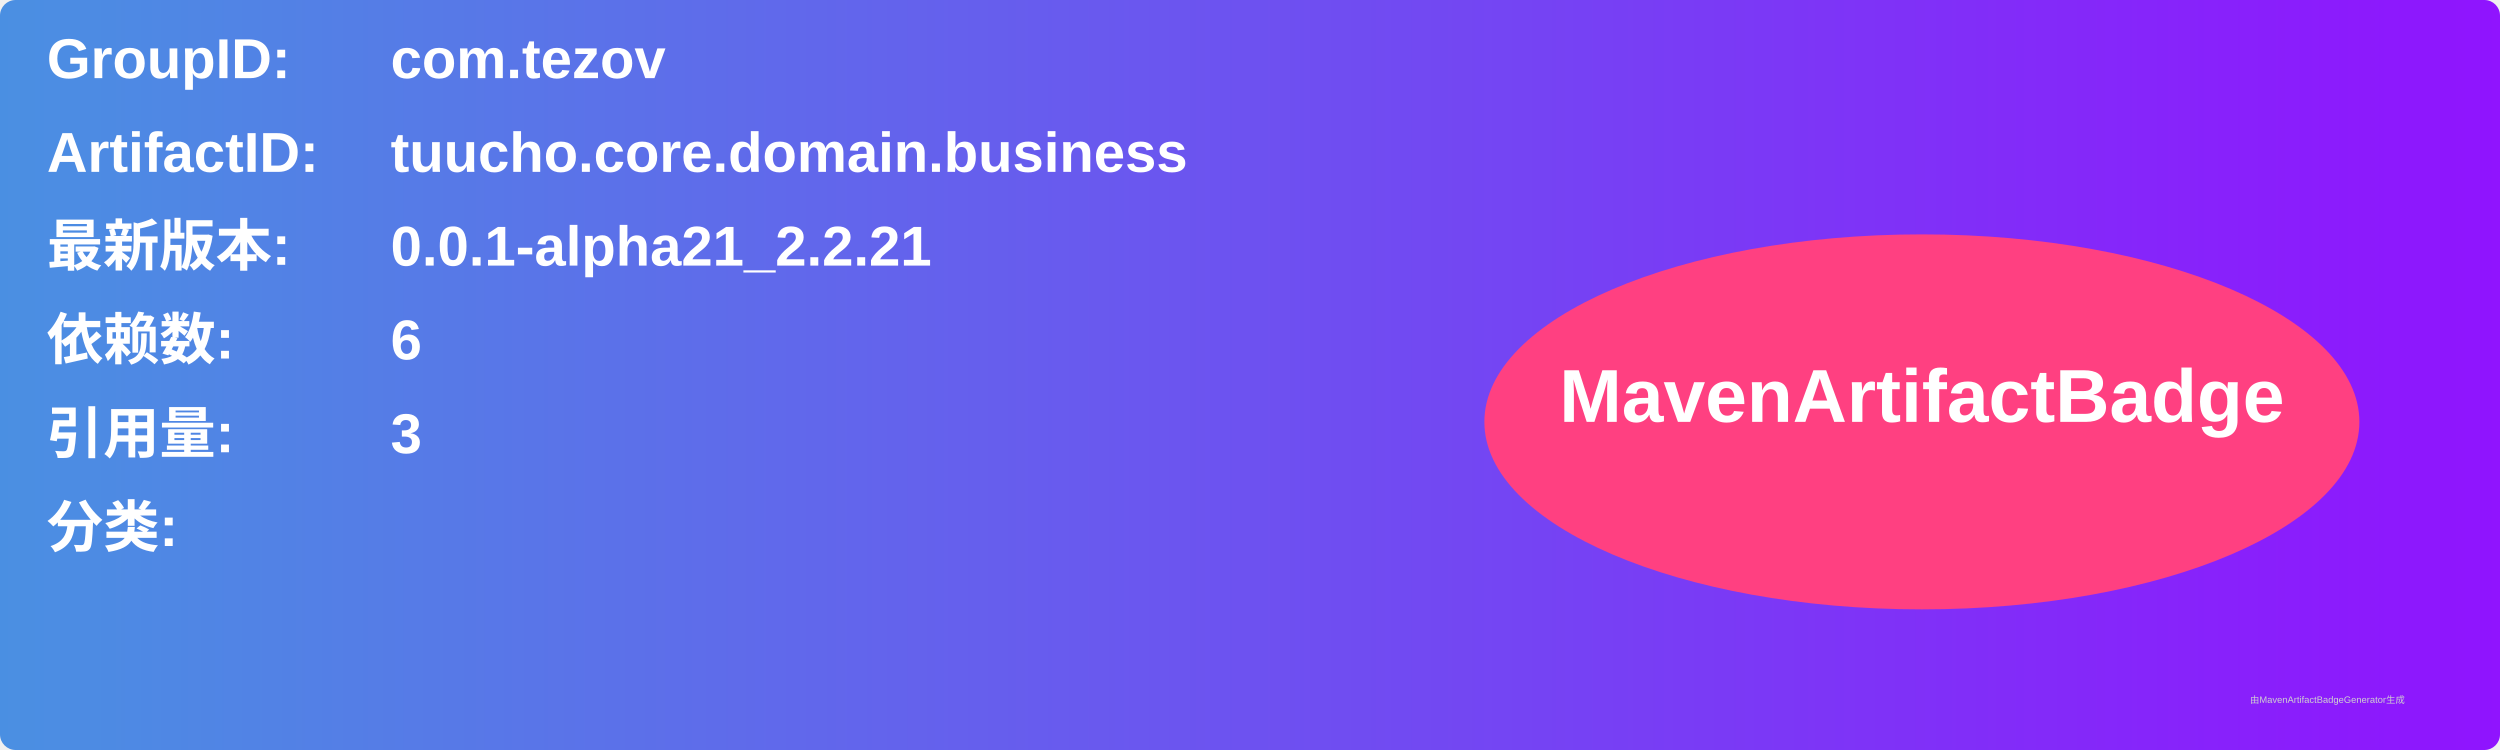
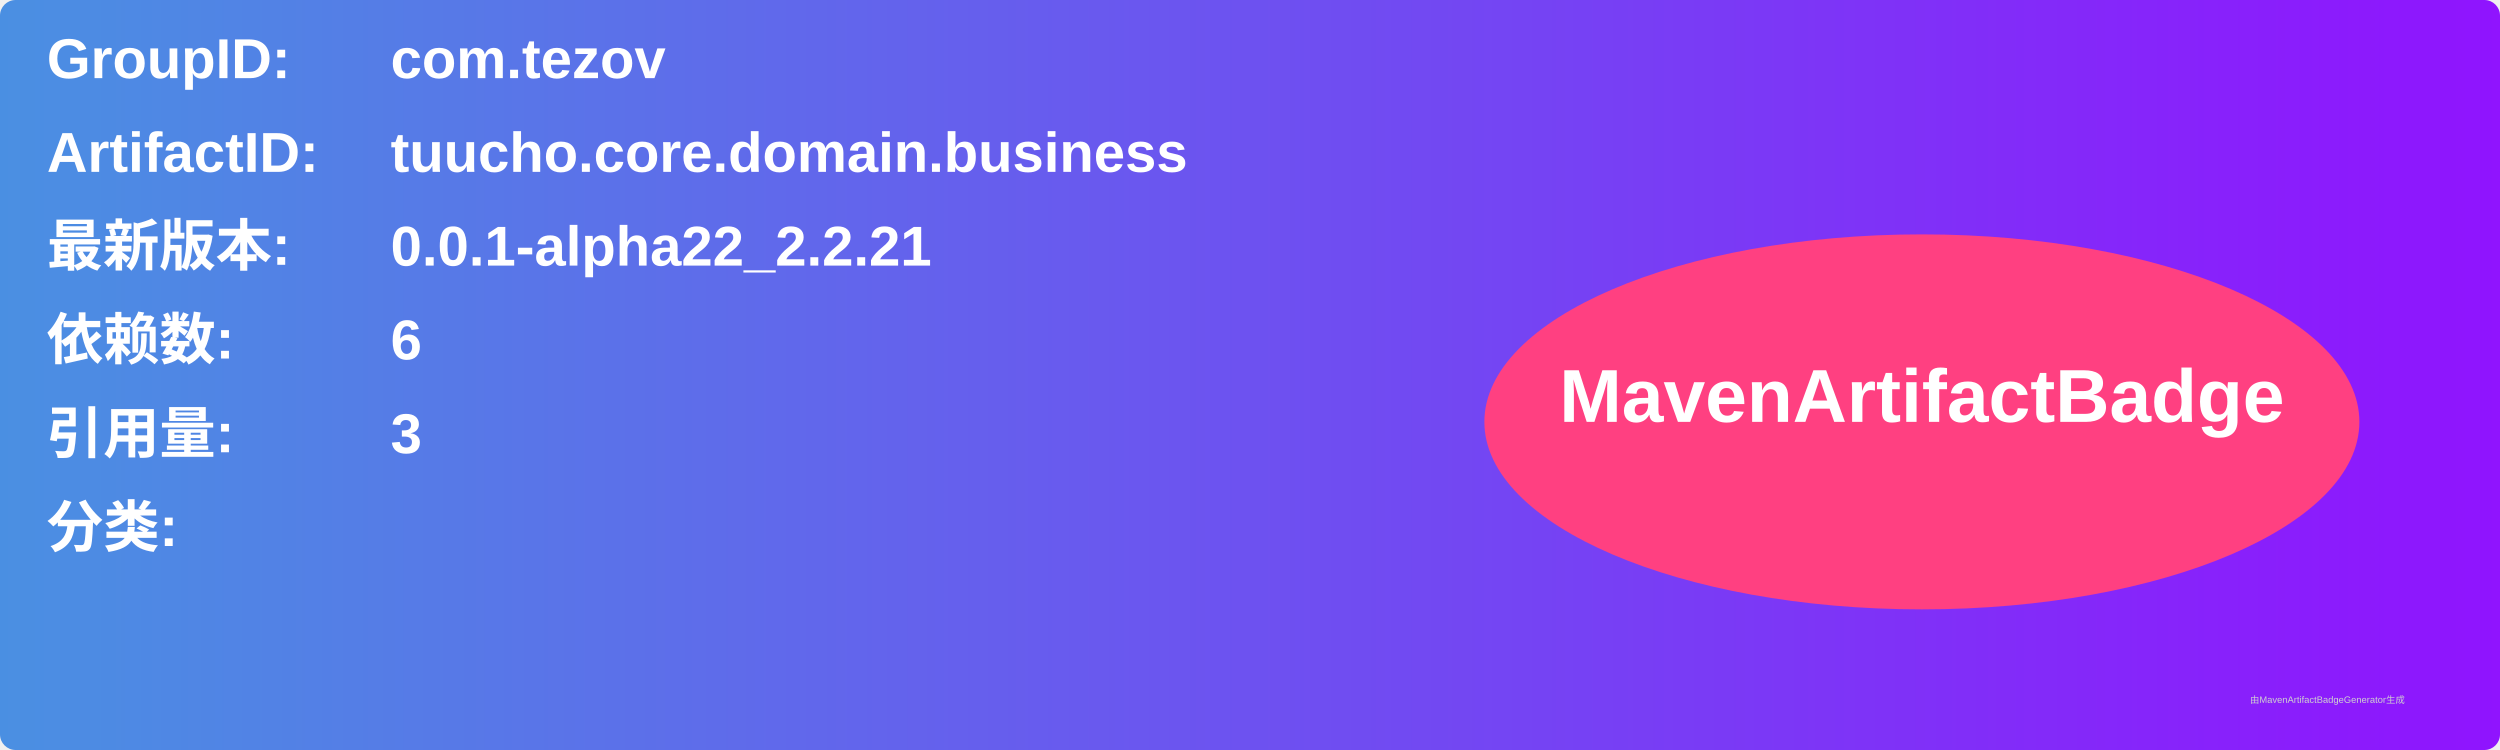
<svg xmlns="http://www.w3.org/2000/svg" width="800" height="240" viewBox="0 0 800 240">
  <linearGradient id="grad" x1="0%" y1="0%" x2="100%" y2="0%">
    <stop offset="0%" stop-color="#4a90e2" />
    <stop offset="100%" stop-color="#9013fe" />
  </linearGradient>
  <rect width="100%" height="100%" rx="5" ry="5" fill="url(#grad)" />
  <g transform="translate(15, 15)">
    <text x="0" y="10" font-family="Arial" font-size="18" fill="white" font-weight="bold" width="260">GroupID:</text>
    <text x="110" y="10" font-family="Arial" font-size="18" fill="white" font-weight="bold" width="460">com.tezov</text>
    <text x="0" y="40" font-family="Arial" font-size="18" fill="white" font-weight="bold" width="260">ArtifactID:</text>
    <text x="110" y="40" font-family="Arial" font-size="18" fill="white" font-weight="bold" width="460">tuucho.core.domain.business</text>
    <text x="0" y="70" font-family="Arial" font-size="18" fill="white" font-weight="bold">最新版本:</text>
    <text x="110" y="70" font-family="Arial" font-size="18" fill="white" font-weight="bold">
-       <tspan font-weight="bold">0.0.1-alpha21_2.2.21</tspan>
+       <tspan font-weight="bold">0.0.1-alpha22_2.2.21</tspan>
    </text>
    <text x="0" y="100" font-family="Arial" font-size="18" fill="white" font-weight="bold">依赖数: </text>
    <text x="110" y="100" font-family="Arial" font-size="18" fill="white">
      <tspan font-weight="bold">6</tspan>
    </text>
    <text x="0" y="130" font-family="Arial" font-size="18" fill="white" font-weight="bold">引用量: </text>
    <text x="110" y="130" font-family="Arial" font-size="18" fill="white">
      <tspan font-weight="bold">3</tspan>
    </text>
    <text x="0" y="160" font-family="Arial" font-size="18" fill="white" font-weight="bold">分类:</text>
    <text x="10" y="190" font-family="Arial" font-size="10" fill="white">
      <tspan font-weight="bold" />
    </text>
    <ellipse cx="600" cy="120" rx="140" ry="60" fill="#ff4081" />
    <text x="600" y="120" text-anchor="middle" font-family="Arial" font-size="24" fill="white" font-weight="bold">MavenArtifactBadge</text>
  </g>
  <text x="720" y="225" font-family="Arial" font-size="3" fill="#d0d0d0">由MavenArtifactBadgeGenerator生成</text>
</svg>
